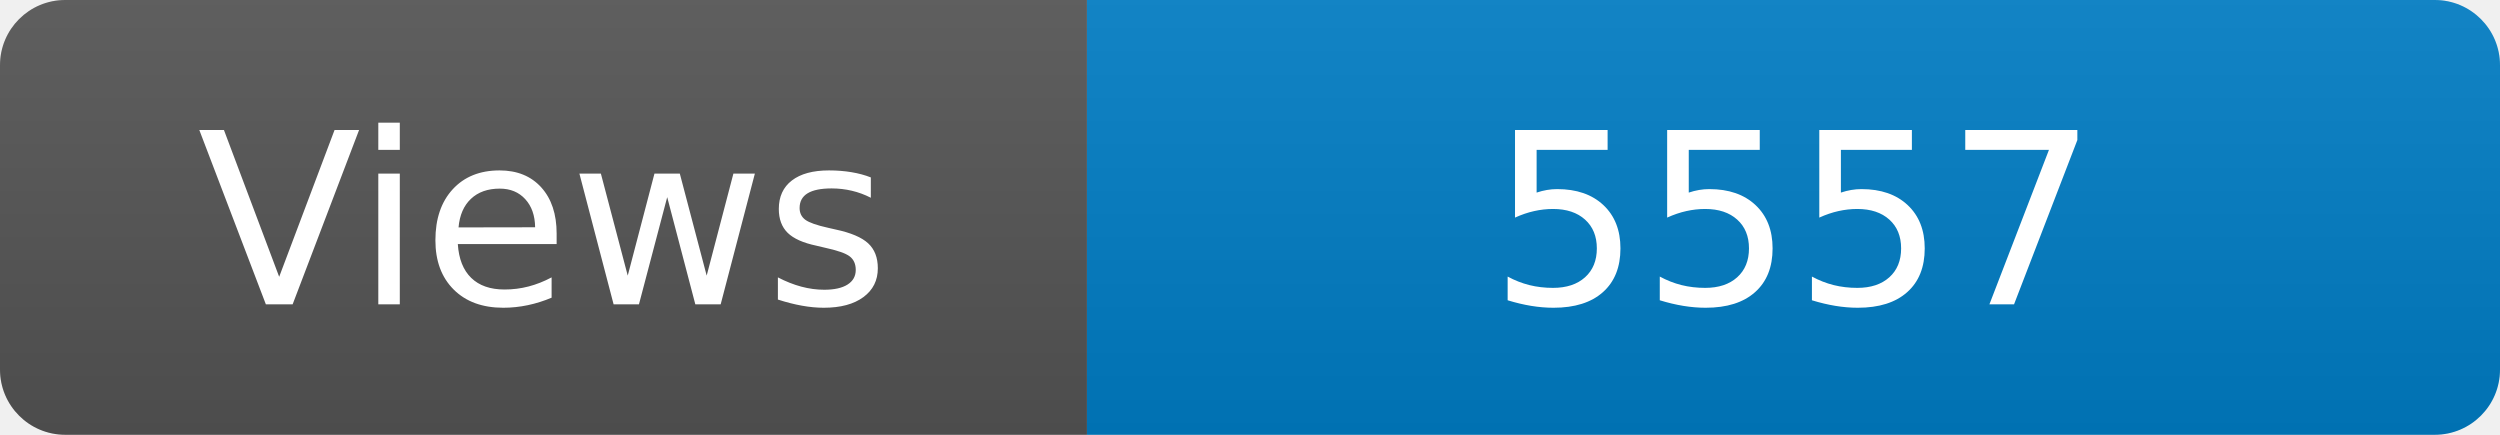
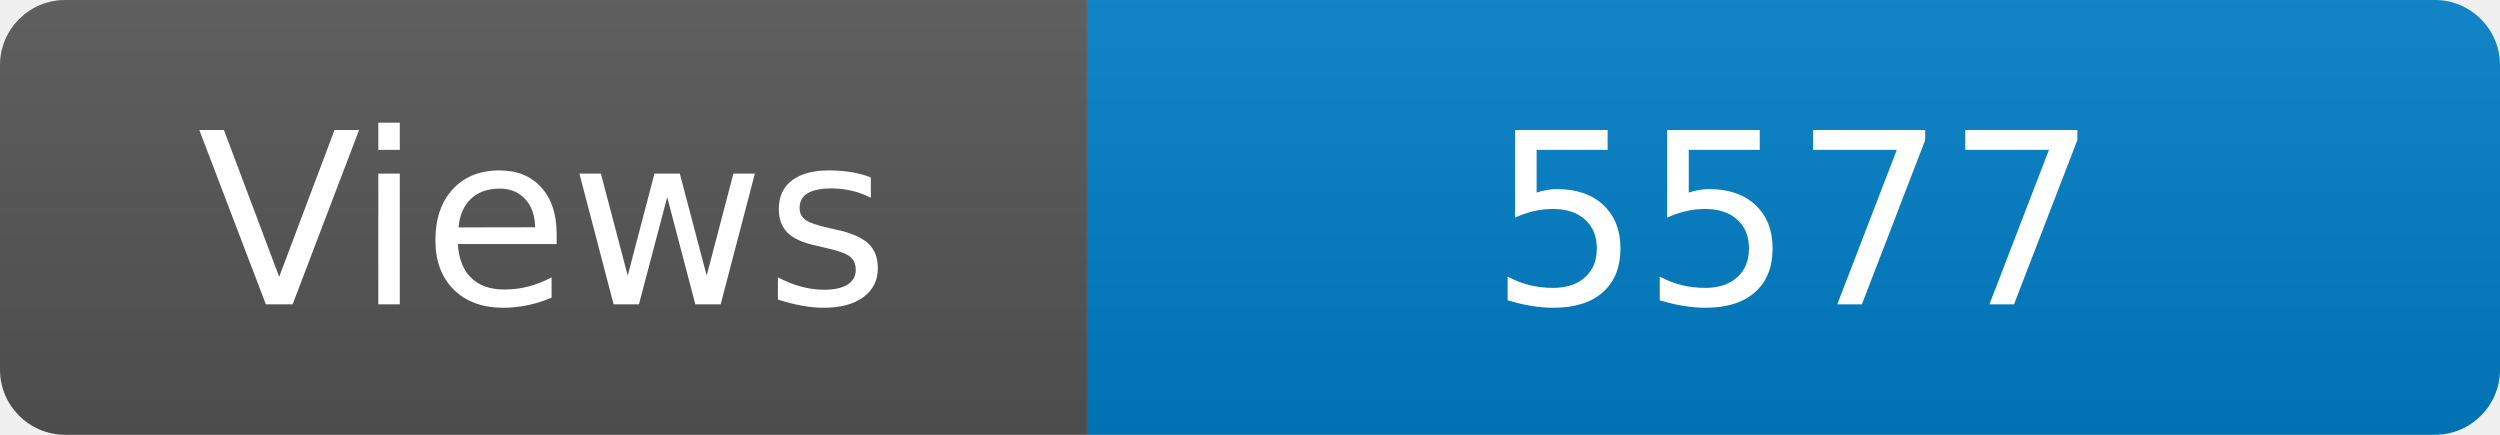
<svg xmlns="http://www.w3.org/2000/svg" width="115" height="20" role="img" aria-label="Maintained?: yes">
  <linearGradient id="s" x2="0" y2="100%">
    <stop offset="0" stop-color="#bbb" stop-opacity=".1" />
    <stop offset="1" stop-opacity=".1" />
  </linearGradient>
  <clipPath id="r">
    <rect width="115" height="20" rx="3" fill="#fff" />
  </clipPath>
  <g clip-path="url(#r)">
    <rect width="50" height="20" fill="#555" />
    <rect x="50" width="160" height="20" fill="#007ec6" />
    <rect width="115" height="20" fill="url(#s)" />
  </g>
  <g fill="#fff" text-anchor="middle" font-family="Verdana,Geneva,DejaVu Sans,sans-serif" font-size="110">
    <text x="250" y="140" transform="scale(.1)" fill="#fff">Views</text>
-     <text x="825" y="140" transform="scale(.1)" fill="#fff">5557</text>
+     <text x="825" y="140" transform="scale(.1)" fill="#fff">5577</text>
  </g>
</svg>
